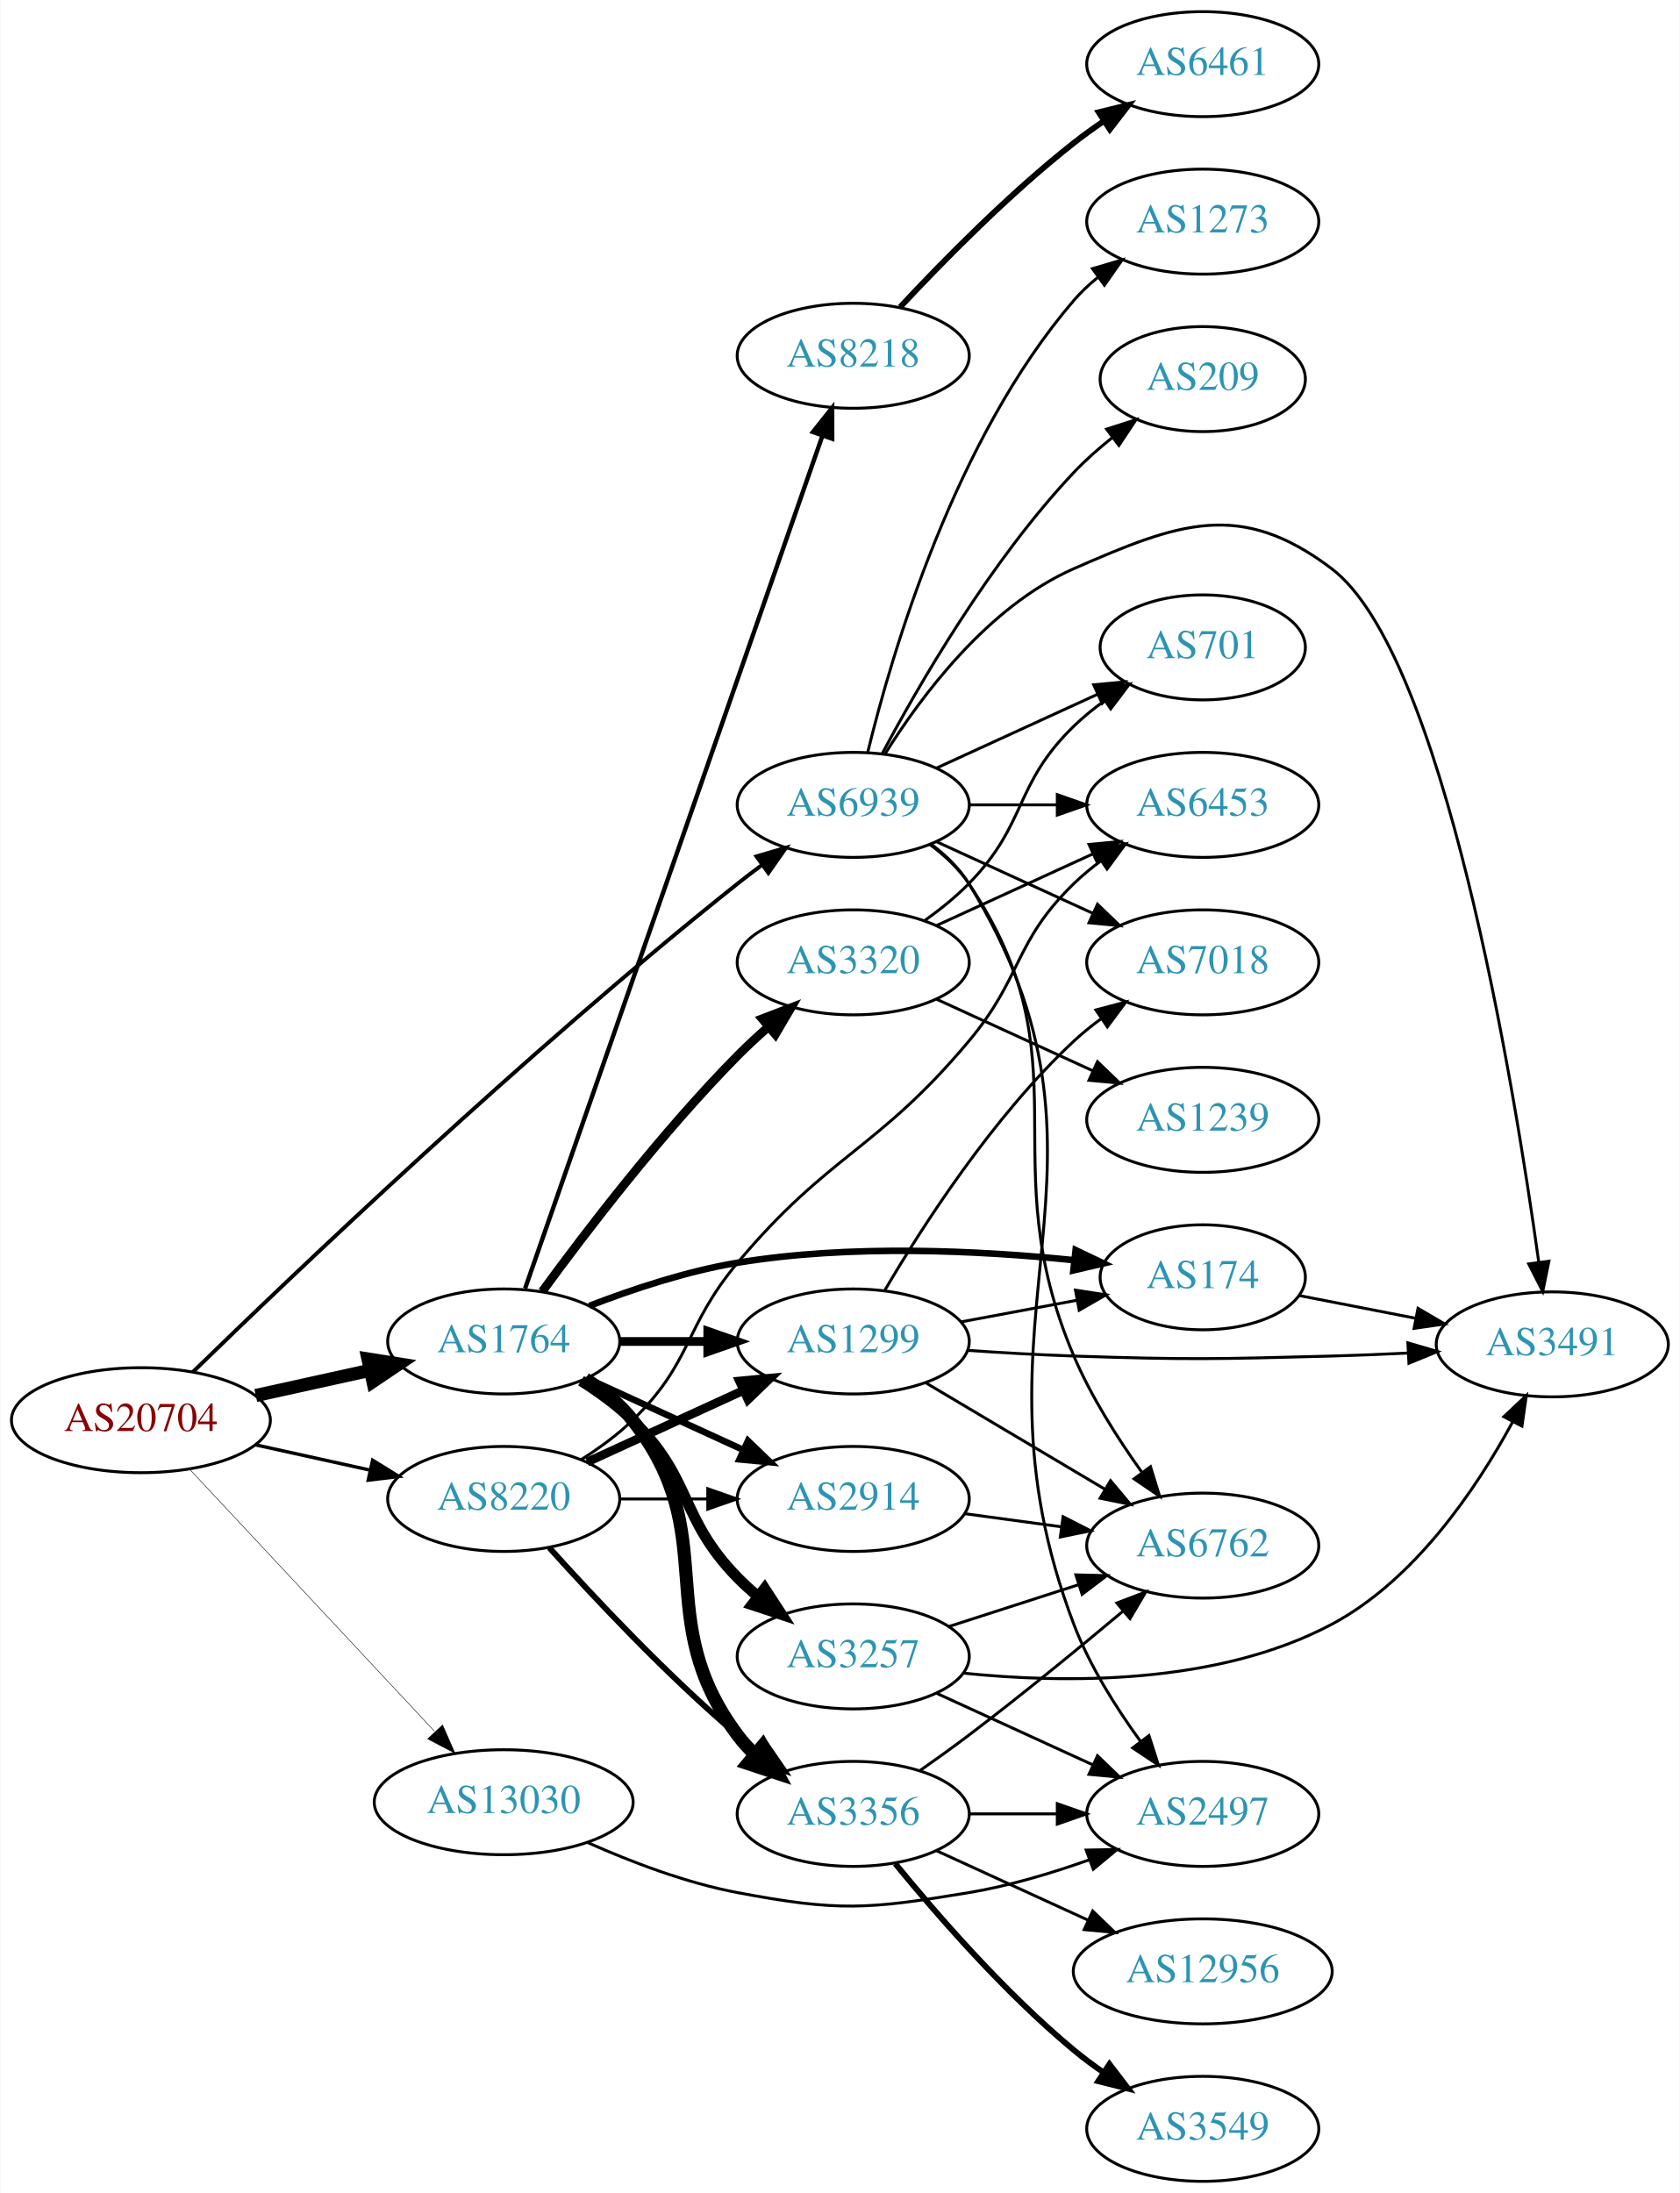
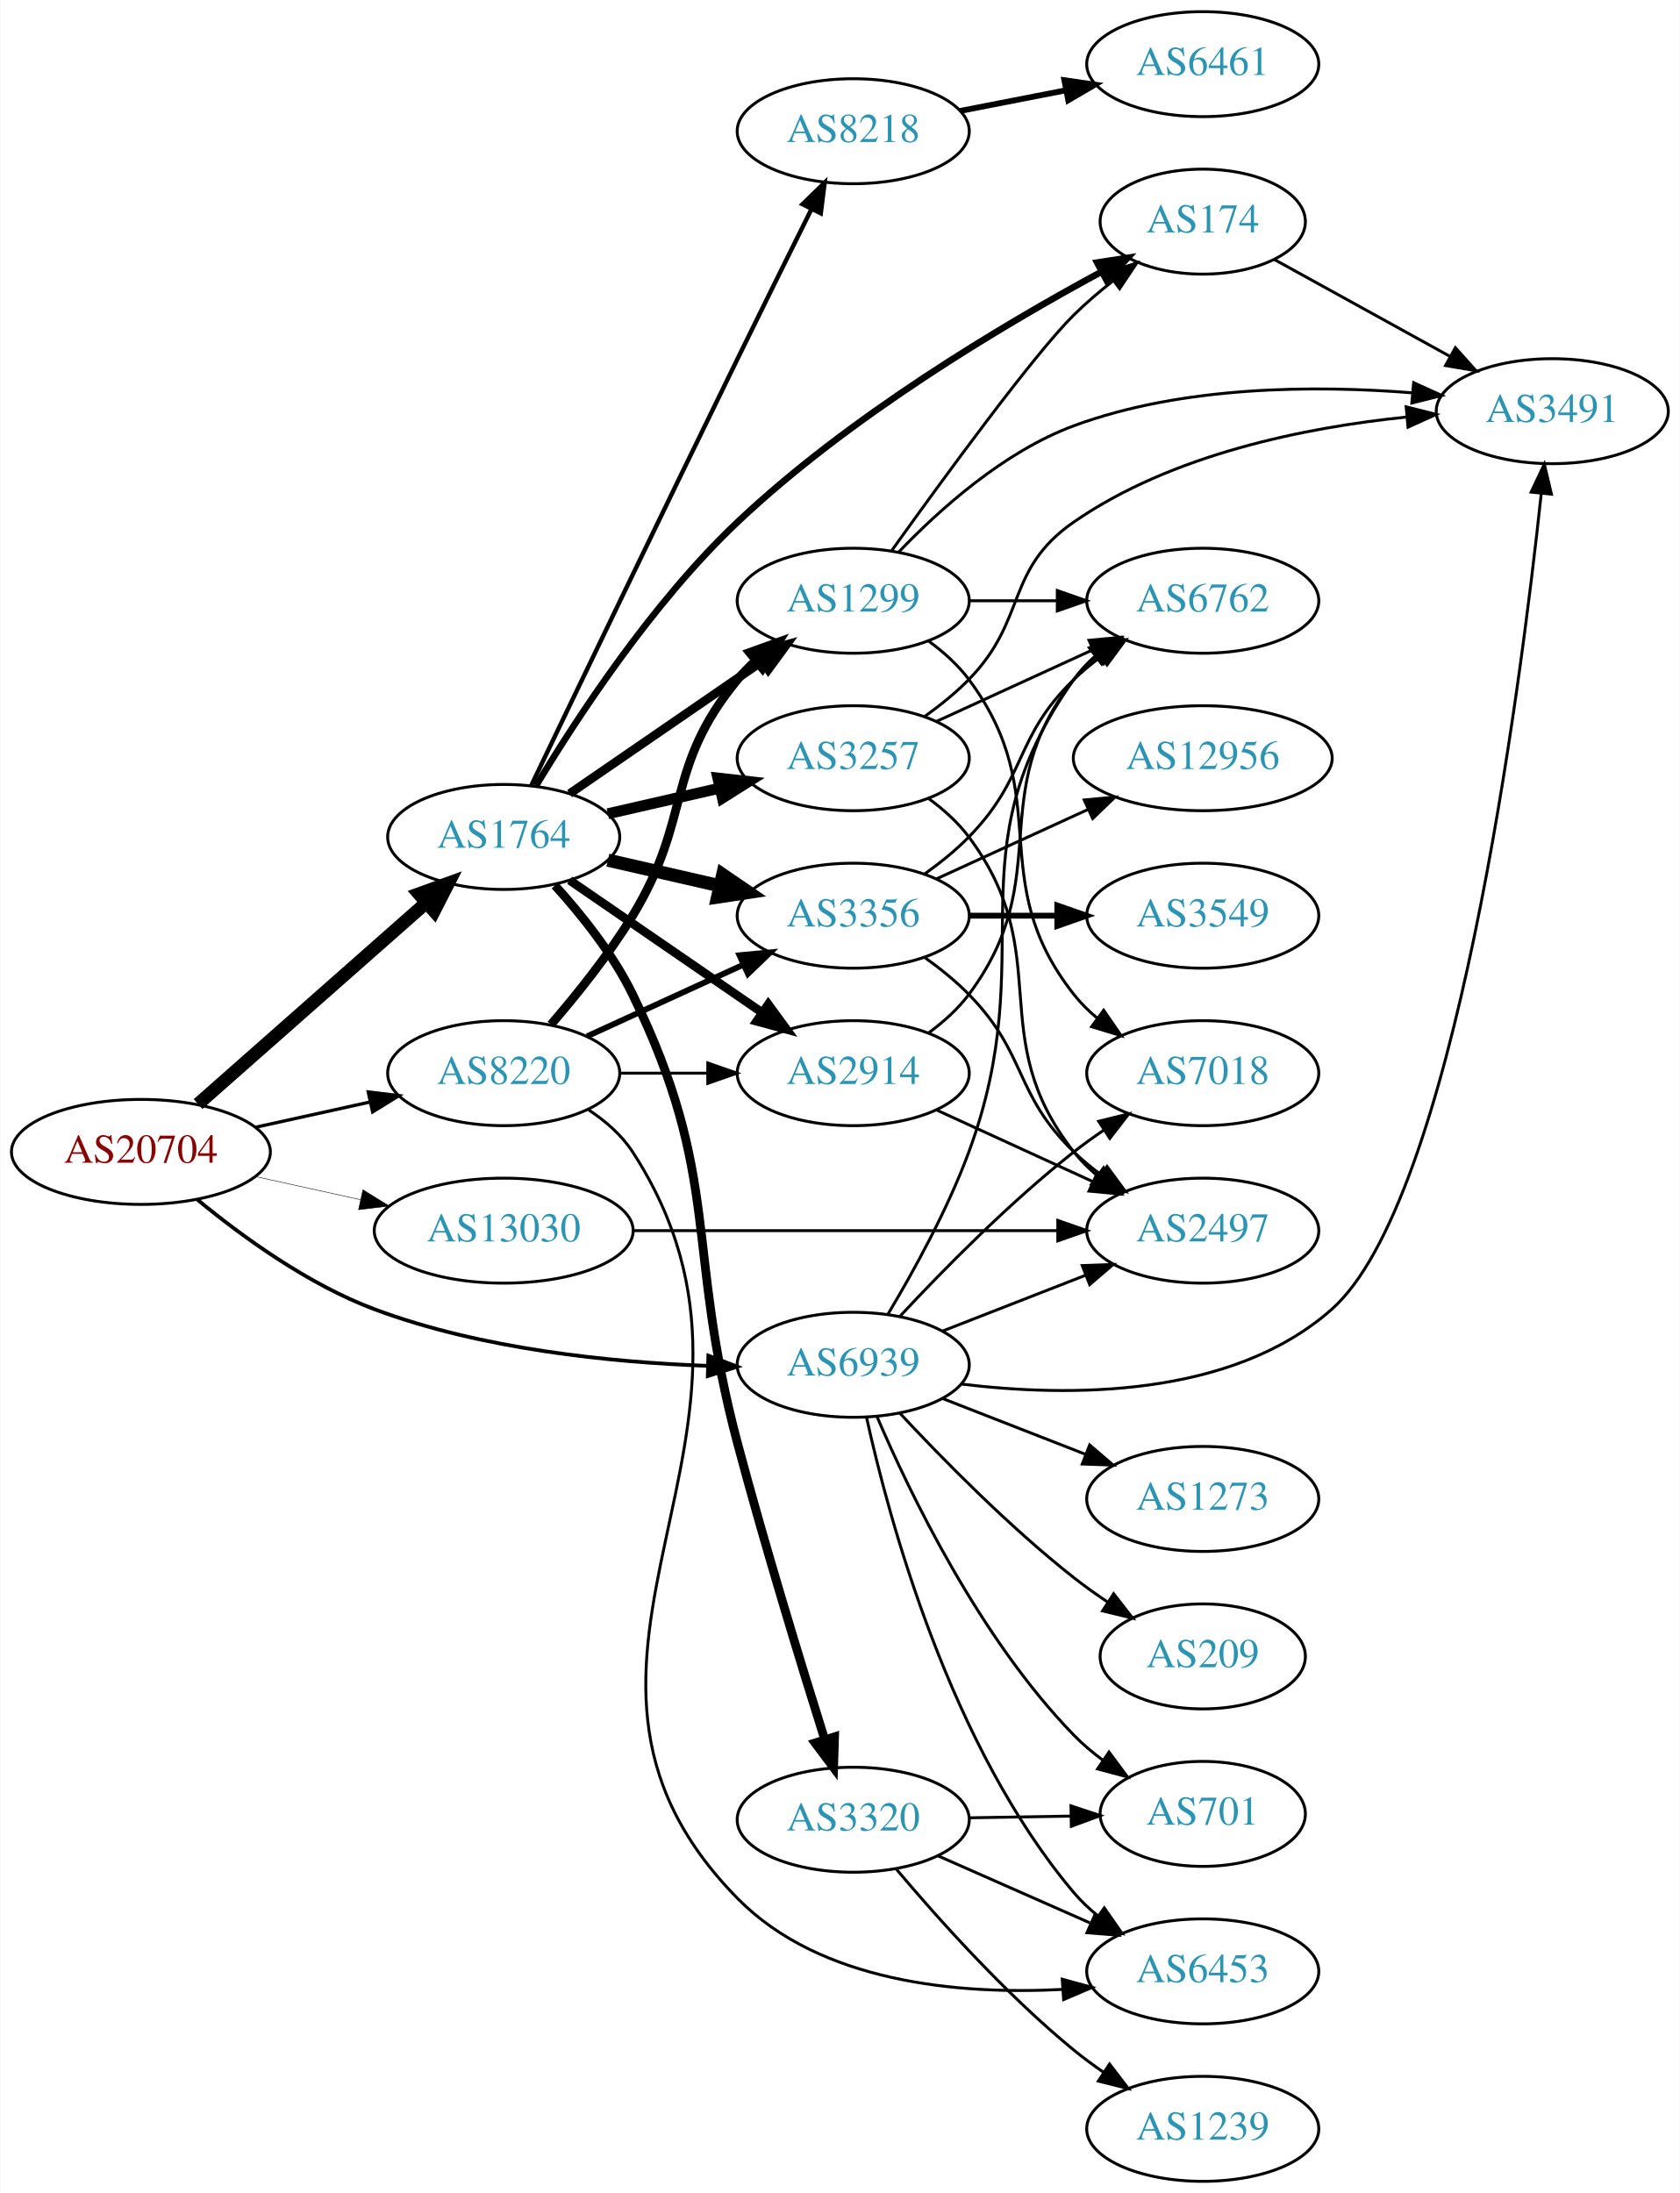
<svg xmlns="http://www.w3.org/2000/svg" xmlns:xlink="http://www.w3.org/1999/xlink" width="576pt" height="752pt" viewBox="0.00 0.00 575.76 752.00">
  <g id="graph0" class="graph" transform="scale(1 1) rotate(0) translate(4 748)">
    <polygon fill="white" stroke="none" points="-4,4 -4,-748 571.762,-748 571.762,4 -4,4" />
    <g id="node1" class="node">
      <g id="a_node1">
        <a xlink:href="/asn/20704" xlink:title="AS20704 ~ Hirschstettnerstr. 19-21 L1 [AT]">
-           <ellipse fill="#ffffff" stroke="black" cx="44.196" cy="-261" rx="44.393" ry="18" />
-           <text text-anchor="middle" x="44.196" y="-257.3" font-family="Times,serif" font-size="14.00" fill="#880000">AS20704</text>
+           <ellipse fill="#ffffff" stroke="black" cx="44.196" cy="-353" rx="44.393" ry="18" />
+           <text text-anchor="middle" x="44.196" y="-349.3" font-family="Times,serif" font-size="14.00" fill="#880000">AS20704</text>
        </a>
      </g>
    </g>
    <g id="node2" class="node">
      <g id="a_node2">
        <a xlink:href="/asn/1764" xlink:title="AS1764 ~ NEXTLAYER-AS [AT]">
-           <ellipse fill="#ffffff" stroke="black" cx="168.588" cy="-288" rx="39.794" ry="18" />
-           <text text-anchor="middle" x="168.588" y="-284.3" font-family="Times,serif" font-size="14.00" fill="#2c94b3">AS1764</text>
+           <ellipse fill="#ffffff" stroke="black" cx="168.588" cy="-461" rx="39.794" ry="18" />
+           <text text-anchor="middle" x="168.588" y="-457.3" font-family="Times,serif" font-size="14.00" fill="#2c94b3">AS1764</text>
        </a>
      </g>
    </g>
    <g id="edge1" class="edge">
-       <path fill="none" stroke="black" stroke-width="4.5" d="M83.586,-269.469C95.977,-272.202 109.824,-275.257 122.644,-278.085" />
-       <polygon fill="black" stroke="black" stroke-width="4.5" points="122.045,-281.985 132.659,-280.295 123.742,-274.295 122.045,-281.985" />
+       <path fill="none" stroke="black" stroke-width="4.5" d="M63.785,-369.403C84.602,-387.772 118.478,-417.665 141.838,-438.278" />
+       <polygon fill="black" stroke="black" stroke-width="4.5" points="139.52,-441.484 149.623,-445.148 144.73,-435.579 139.52,-441.484" />
    </g>
    <g id="node3" class="node">
      <g id="a_node3">
        <a xlink:href="/asn/8220" xlink:title="AS8220 ~ COLT [GB]">
-           <ellipse fill="#ffffff" stroke="black" cx="168.588" cy="-234" rx="39.794" ry="18" />
-           <text text-anchor="middle" x="168.588" y="-230.3" font-family="Times,serif" font-size="14.00" fill="#2c94b3">AS8220</text>
+           <ellipse fill="#ffffff" stroke="black" cx="168.588" cy="-380" rx="39.794" ry="18" />
+           <text text-anchor="middle" x="168.588" y="-376.3" font-family="Times,serif" font-size="14.00" fill="#2c94b3">AS8220</text>
        </a>
      </g>
    </g>
    <g id="edge2" class="edge">
-       <path fill="none" stroke="black" stroke-width="1.167" d="M83.586,-252.531C95.977,-249.798 109.824,-246.743 122.644,-243.915" />
-       <polygon fill="black" stroke="black" stroke-width="1.167" points="123.648,-247.278 132.659,-241.705 122.14,-240.442 123.648,-247.278" />
+       <path fill="none" stroke="black" stroke-width="1.125" d="M83.586,-361.469C95.977,-364.202 109.824,-367.257 122.644,-370.085" />
+       <polygon fill="black" stroke="black" stroke-width="1.125" points="122.14,-373.558 132.659,-372.295 123.648,-366.722 122.14,-373.558" />
    </g>
    <g id="node4" class="node">
      <g id="a_node4">
        <a xlink:href="/asn/13030" xlink:title="AS13030 ~ Init7 (Switzerland) Ltd. [CH]">
-           <ellipse fill="#ffffff" stroke="black" cx="168.588" cy="-130" rx="44.393" ry="18" />
-           <text text-anchor="middle" x="168.588" y="-126.3" font-family="Times,serif" font-size="14.00" fill="#2c94b3">AS13030</text>
+           <ellipse fill="#ffffff" stroke="black" cx="168.588" cy="-326" rx="44.393" ry="18" />
+           <text text-anchor="middle" x="168.588" y="-322.3" font-family="Times,serif" font-size="14.00" fill="#2c94b3">AS13030</text>
        </a>
      </g>
    </g>
    <g id="edge3" class="edge">
-       <path fill="none" stroke="black" stroke-width="0.167" d="M60.946,-244.142C82.244,-221.347 120.366,-180.544 144.792,-154.4" />
-       <polygon fill="black" stroke="black" stroke-width="0.167" points="147.629,-156.49 151.899,-146.793 142.514,-151.711 147.629,-156.49" />
+       <path fill="none" stroke="black" stroke-width="0.161" d="M83.586,-344.531C94.978,-342.018 107.6,-339.233 119.525,-336.603" />
+       <polygon fill="black" stroke="black" stroke-width="0.161" points="120.323,-340.011 129.335,-334.439 118.815,-333.175 120.323,-340.011" />
    </g>
    <g id="node5" class="node">
      <g id="a_node5">
        <a xlink:href="/asn/6939" xlink:title="AS6939 ~ Hurricane Electric LLC [US]">
-           <ellipse fill="#ffffff" stroke="black" cx="288.431" cy="-472" rx="39.794" ry="18" />
-           <text text-anchor="middle" x="288.431" y="-468.3" font-family="Times,serif" font-size="14.00" fill="#2c94b3">AS6939</text>
+           <ellipse fill="#ffffff" stroke="black" cx="288.431" cy="-280" rx="39.794" ry="18" />
+           <text text-anchor="middle" x="288.431" y="-276.3" font-family="Times,serif" font-size="14.00" fill="#2c94b3">AS6939</text>
        </a>
      </g>
    </g>
    <g id="edge4" class="edge">
-       <path fill="none" stroke="black" stroke-width="1.333" d="M61.985,-277.507C96.022,-310.666 176.103,-387.138 248.784,-445 251.492,-447.155 254.359,-449.335 257.26,-451.473" />
-       <polygon fill="black" stroke="black" stroke-width="1.333" points="255.252,-454.34 265.417,-457.329 259.335,-448.654 255.252,-454.34" />
+       <path fill="none" stroke="black" stroke-width="1.286" d="M63.578,-336.62C78.763,-324.09 101.474,-307.554 124.392,-299 161.01,-285.333 205.19,-280.857 238.318,-279.646" />
+       <polygon fill="black" stroke="black" stroke-width="1.286" points="238.763,-283.135 248.662,-279.36 238.569,-276.138 238.763,-283.135" />
    </g>
    <g id="node6" class="node">
      <g id="a_node6">
-         <a xlink:href="/asn/8218" xlink:title="AS8218 ~ legacy Neotelecoms [FR]">
-           <ellipse fill="#ffffff" stroke="black" cx="288.431" cy="-626" rx="39.794" ry="18" />
-           <text text-anchor="middle" x="288.431" y="-622.3" font-family="Times,serif" font-size="14.00" fill="#2c94b3">AS8218</text>
+         <a xlink:href="/asn/2914" xlink:title="AS2914 ~ NTT America, Inc. [US]">
+           <ellipse fill="#ffffff" stroke="black" cx="288.431" cy="-380" rx="39.794" ry="18" />
+           <text text-anchor="middle" x="288.431" y="-376.3" font-family="Times,serif" font-size="14.00" fill="#2c94b3">AS2914</text>
        </a>
      </g>
    </g>
    <g id="edge5" class="edge">
-       <path fill="none" stroke="black" stroke-width="1.5" d="M175.924,-306.172C195.392,-362.01 254.428,-531.34 277.777,-598.311" />
-       <polygon fill="black" stroke="black" stroke-width="1.5" points="274.61,-599.858 281.207,-608.148 281.219,-597.553 274.61,-599.858" />
+       <path fill="none" stroke="black" stroke-width="3" d="M191.202,-446.143C209.691,-433.435 236.505,-415.005 257.134,-400.825" />
+       <polygon fill="black" stroke="black" stroke-width="3" points="259.296,-403.586 265.555,-395.037 255.331,-397.817 259.296,-403.586" />
    </g>
    <g id="node7" class="node">
      <g id="a_node7">
-         <a xlink:href="/asn/3356" xlink:title="AS3356 ~ LEVEL3 [US]">
-           <ellipse fill="#ffffff" stroke="black" cx="288.431" cy="-126" rx="39.794" ry="18" />
-           <text text-anchor="middle" x="288.431" y="-122.3" font-family="Times,serif" font-size="14.00" fill="#2c94b3">AS3356</text>
+         <a xlink:href="/asn/3320" xlink:title="AS3320 ~ DTAG [DE]">
+           <ellipse fill="#ffffff" stroke="black" cx="288.431" cy="-124" rx="39.794" ry="18" />
+           <text text-anchor="middle" x="288.431" y="-120.3" font-family="Times,serif" font-size="14.00" fill="#2c94b3">AS3320</text>
        </a>
      </g>
    </g>
    <g id="edge6" class="edge">
-       <path fill="none" stroke="black" stroke-width="4.5" d="M196.56,-275.145C202.548,-271.28 208.408,-266.559 212.784,-261 244.083,-221.246 218.513,-193.542 248.784,-153 250.529,-150.664 252.536,-148.455 254.7,-146.383" />
-       <polygon fill="black" stroke="black" stroke-width="4.5" points="257.339,-149.309 262.5,-139.882 252.297,-143.259 257.339,-149.309" />
+       <path fill="none" stroke="black" stroke-width="3" d="M186.151,-444.367C195.271,-434.323 206.07,-420.823 212.784,-407 243.495,-343.774 230.69,-320.921 248.784,-253 258.189,-217.699 270.511,-177.431 278.685,-151.412" />
+       <polygon fill="black" stroke="black" stroke-width="3" points="282.031,-152.438 281.705,-141.848 275.356,-150.331 282.031,-152.438" />
    </g>
    <g id="node8" class="node">
      <g id="a_node8">
        <a xlink:href="/asn/1299" xlink:title="AS1299 ~ Telia Carrier [EU]">
-           <ellipse fill="#ffffff" stroke="black" cx="288.431" cy="-288" rx="39.794" ry="18" />
-           <text text-anchor="middle" x="288.431" y="-284.3" font-family="Times,serif" font-size="14.00" fill="#2c94b3">AS1299</text>
+           <ellipse fill="#ffffff" stroke="black" cx="288.431" cy="-542" rx="39.794" ry="18" />
+           <text text-anchor="middle" x="288.431" y="-538.3" font-family="Times,serif" font-size="14.00" fill="#2c94b3">AS1299</text>
        </a>
      </g>
    </g>
    <g id="edge7" class="edge">
-       <path fill="none" stroke="black" stroke-width="3" d="M208.501,-288C218.054,-288 228.404,-288 238.367,-288" />
-       <polygon fill="black" stroke="black" stroke-width="3" points="238.559,-291.5 248.559,-288 238.559,-284.5 238.559,-291.5" />
+       <path fill="none" stroke="black" stroke-width="3" d="M191.202,-475.857C209.691,-488.565 236.505,-506.995 257.134,-521.175" />
+       <polygon fill="black" stroke="black" stroke-width="3" points="255.331,-524.183 265.555,-526.963 259.296,-518.414 255.331,-524.183" />
    </g>
    <g id="node9" class="node">
      <g id="a_node9">
-         <a xlink:href="/asn/174" xlink:title="AS174 ~ Cogent Communications [US]">
-           <ellipse fill="#ffffff" stroke="black" cx="408.273" cy="-310" rx="35.194" ry="18" />
-           <text text-anchor="middle" x="408.273" y="-306.3" font-family="Times,serif" font-size="14.00" fill="#2c94b3">AS174</text>
+         <a xlink:href="/asn/3257" xlink:title="AS3257 ~ GTT [DE]">
+           <ellipse fill="#ffffff" stroke="black" cx="288.431" cy="-488" rx="39.794" ry="18" />
+           <text text-anchor="middle" x="288.431" y="-484.3" font-family="Times,serif" font-size="14.00" fill="#2c94b3">AS3257</text>
        </a>
      </g>
    </g>
    <g id="edge8" class="edge">
-       <path fill="none" stroke="black" stroke-width="2.25" d="M197.965,-300.208C212.803,-305.936 231.444,-312.125 248.784,-315 287.337,-321.391 331.866,-319.157 363.889,-315.898" />
-       <polygon fill="black" stroke="black" stroke-width="2.25" points="364.683,-319.332 374.243,-314.765 363.922,-312.374 364.683,-319.332" />
+       <path fill="none" stroke="black" stroke-width="3.75" d="M204.308,-468.955C216.307,-471.704 229.928,-474.825 242.621,-477.733" />
+       <polygon fill="black" stroke="black" stroke-width="3.75" points="242.023,-481.187 252.552,-480.009 243.587,-474.364 242.023,-481.187" />
    </g>
    <g id="node10" class="node">
      <g id="a_node10">
-         <a xlink:href="/asn/3257" xlink:title="AS3257 ~ GTT [DE]">
-           <ellipse fill="#ffffff" stroke="black" cx="288.431" cy="-180" rx="39.794" ry="18" />
-           <text text-anchor="middle" x="288.431" y="-176.3" font-family="Times,serif" font-size="14.00" fill="#2c94b3">AS3257</text>
+         <a xlink:href="/asn/174" xlink:title="AS174 ~ Cogent Communications [US]">
+           <ellipse fill="#ffffff" stroke="black" cx="408.273" cy="-672" rx="35.194" ry="18" />
+           <text text-anchor="middle" x="408.273" y="-668.3" font-family="Times,serif" font-size="14.00" fill="#2c94b3">AS174</text>
        </a>
      </g>
    </g>
    <g id="edge9" class="edge">
-       <path fill="none" stroke="black" stroke-width="3.75" d="M195.117,-274.538C201.28,-270.638 207.582,-266.052 212.784,-261 233.478,-240.906 228.612,-227.617 248.784,-207 250.877,-204.861 253.161,-202.782 255.537,-200.79" />
-       <polygon fill="black" stroke="black" stroke-width="3.75" points="258.056,-203.268 263.837,-194.389 253.781,-197.725 258.056,-203.268" />
+       <path fill="none" stroke="black" stroke-width="2.25" d="M179.709,-478.59C193.362,-501.305 219.382,-541.211 248.784,-569 287.043,-605.159 339.587,-636.446 373.49,-654.768" />
+       <polygon fill="black" stroke="black" stroke-width="2.25" points="372.06,-657.972 382.531,-659.586 375.352,-651.794 372.06,-657.972" />
    </g>
    <g id="node11" class="node">
      <g id="a_node11">
-         <a xlink:href="/asn/3320" xlink:title="AS3320 ~ DTAG [DE]">
-           <ellipse fill="#ffffff" stroke="black" cx="288.431" cy="-418" rx="39.794" ry="18" />
-           <text text-anchor="middle" x="288.431" y="-414.3" font-family="Times,serif" font-size="14.00" fill="#2c94b3">AS3320</text>
+         <a xlink:href="/asn/3356" xlink:title="AS3356 ~ Level 3 Parent, LLC [US]">
+           <ellipse fill="#ffffff" stroke="black" cx="288.431" cy="-434" rx="39.794" ry="18" />
+           <text text-anchor="middle" x="288.431" y="-430.3" font-family="Times,serif" font-size="14.00" fill="#2c94b3">AS3356</text>
        </a>
      </g>
    </g>
    <g id="edge10" class="edge">
-       <path fill="none" stroke="black" stroke-width="3" d="M181.808,-305.151C196.609,-325.418 222.8,-359.704 248.784,-386 252.041,-389.296 255.612,-392.603 259.228,-395.775" />
-       <polygon fill="black" stroke="black" stroke-width="3" points="257.212,-398.655 267.106,-402.446 261.736,-393.313 257.212,-398.655" />
+       <path fill="none" stroke="black" stroke-width="4.5" d="M204.308,-453.045C216.307,-450.296 229.928,-447.175 242.621,-444.267" />
+       <polygon fill="black" stroke="black" stroke-width="4.5" points="243.684,-448.063 252.552,-441.991 241.926,-440.387 243.684,-448.063" />
    </g>
    <g id="node12" class="node">
      <g id="a_node12">
-         <a xlink:href="/asn/2914" xlink:title="AS2914 ~ NTT America, Inc. [US]">
-           <ellipse fill="#ffffff" stroke="black" cx="288.431" cy="-234" rx="39.794" ry="18" />
-           <text text-anchor="middle" x="288.431" y="-230.3" font-family="Times,serif" font-size="14.00" fill="#2c94b3">AS2914</text>
+         <a xlink:href="/asn/8218" xlink:title="AS8218 ~ legacy Neotelecoms [FR]">
+           <ellipse fill="#ffffff" stroke="black" cx="288.431" cy="-703" rx="39.794" ry="18" />
+           <text text-anchor="middle" x="288.431" y="-699.3" font-family="Times,serif" font-size="14.00" fill="#2c94b3">AS8218</text>
        </a>
      </g>
    </g>
    <g id="edge11" class="edge">
-       <path fill="none" stroke="black" stroke-width="2.25" d="M197.217,-275.339C213.174,-268.027 233.445,-258.739 250.727,-250.819" />
-       <polygon fill="black" stroke="black" stroke-width="2.25" points="252.342,-253.929 259.975,-246.581 249.426,-247.565 252.342,-253.929" />
+       <path fill="none" stroke="black" stroke-width="1.5" d="M178.085,-478.745C192.521,-508.861 222.804,-571.888 248.784,-625 257.119,-642.038 266.57,-661.118 274.04,-676.142" />
+       <polygon fill="black" stroke="black" stroke-width="1.5" points="271.042,-677.974 278.631,-685.368 277.309,-674.855 271.042,-677.974" />
    </g>
    <g id="edge31" class="edge">
-       <path fill="none" stroke="black" stroke-width="2" d="M184.234,-217.275C199.535,-200.235 224.632,-173.477 248.784,-153 251.281,-150.883 253.942,-148.768 256.653,-146.707" />
-       <polygon fill="black" stroke="black" stroke-width="2" points="258.819,-149.459 264.83,-140.734 254.69,-143.806 258.819,-149.459" />
-     </g>
-     <g id="edge29" class="edge">
-       <path fill="none" stroke="black" stroke-width="3" d="M197.217,-246.661C213.174,-253.973 233.445,-263.261 250.727,-271.181" />
-       <polygon fill="black" stroke="black" stroke-width="3" points="249.426,-274.435 259.975,-275.419 252.342,-268.071 249.426,-274.435" />
+       <path fill="none" stroke="black" d="M208.501,-380C218.054,-380 228.404,-380 238.367,-380" />
+       <polygon fill="black" stroke="black" points="238.559,-383.5 248.559,-380 238.559,-376.5 238.559,-383.5" />
    </g>
    <g id="edge32" class="edge">
-       <path fill="none" stroke="black" d="M208.501,-234C218.054,-234 228.404,-234 238.367,-234" />
-       <polygon fill="black" stroke="black" points="238.559,-237.5 248.559,-234 238.559,-230.5 238.559,-237.5" />
+       <path fill="none" stroke="black" stroke-width="3" d="M184.786,-396.677C193.661,-406.949 204.674,-420.666 212.784,-434 233.257,-467.658 223.72,-484.606 248.784,-515 250.639,-517.25 252.727,-519.396 254.945,-521.424" />
+       <polygon fill="black" stroke="black" stroke-width="3" points="252.881,-524.256 262.85,-527.844 257.294,-518.823 252.881,-524.256" />
+     </g>
+     <g id="edge33" class="edge">
+       <path fill="none" stroke="black" stroke-width="2" d="M197.217,-392.661C213.174,-399.973 233.445,-409.261 250.727,-417.181" />
+       <polygon fill="black" stroke="black" stroke-width="2" points="249.426,-420.435 259.975,-421.419 252.342,-414.071 249.426,-420.435" />
+     </g>
+     <g id="node13" class="node">
+       <g id="a_node13">
+         <a xlink:href="/asn/6453" xlink:title="AS6453 ~ TATA COMMUNICATIONS (AMERICA) INC [US]">
+           <ellipse fill="#ffffff" stroke="black" cx="408.273" cy="-72" rx="39.794" ry="18" />
+           <text text-anchor="middle" x="408.273" y="-68.3" font-family="Times,serif" font-size="14.00" fill="#2c94b3">AS6453</text>
+         </a>
+       </g>
+     </g>
+     <g id="edge30" class="edge">
+       <path fill="none" stroke="black" d="M197.749,-367.383C203.55,-363.552 209.027,-358.785 212.784,-353 275.359,-256.637 168.223,-178.922 248.784,-97 277.227,-68.077 324.596,-63.97 360.155,-65.805" />
+       <polygon fill="black" stroke="black" points="360.093,-69.309 370.31,-66.504 360.574,-62.325 360.093,-69.309" />
+     </g>
+     <g id="node19" class="node">
+       <g id="a_node19">
+         <a xlink:href="/asn/2497" xlink:title="AS2497 ~ Internet Initiative Japan Inc. [JP]">
+           <ellipse fill="#ffffff" stroke="black" cx="408.273" cy="-326" rx="39.794" ry="18" />
+           <text text-anchor="middle" x="408.273" y="-322.3" font-family="Times,serif" font-size="14.00" fill="#2c94b3">AS2497</text>
+         </a>
+       </g>
+     </g>
+     <g id="edge34" class="edge">
+       <path fill="none" stroke="black" d="M212.907,-326C253.975,-326 315.589,-326 358.396,-326" />
+       <polygon fill="black" stroke="black" points="358.579,-329.5 368.579,-326 358.579,-322.5 358.579,-329.5" />
+     </g>
+     <g id="edge40" class="edge">
+       <path fill="none" stroke="black" d="M293.015,-261.885C300.7,-226.939 321.622,-149.235 364.077,-99 366.503,-96.129 369.315,-93.468 372.316,-91.025" />
+       <polygon fill="black" stroke="black" points="374.505,-93.761 380.572,-85.076 370.412,-88.082 374.505,-93.761" />
+     </g>
+     <g id="node15" class="node">
+       <g id="a_node15">
+         <a xlink:href="/asn/701" xlink:title="AS701 ~ UUNET [US]">
+           <ellipse fill="#ffffff" stroke="black" cx="408.273" cy="-126" rx="35.194" ry="18" />
+           <text text-anchor="middle" x="408.273" y="-122.3" font-family="Times,serif" font-size="14.00" fill="#2c94b3">AS701</text>
+         </a>
+       </g>
+     </g>
+     <g id="edge41" class="edge">
+       <path fill="none" stroke="black" d="M296.585,-262.228C307.846,-235.925 331.794,-186.176 364.077,-153 367.061,-149.934 370.459,-147.062 374.009,-144.422" />
+       <polygon fill="black" stroke="black" points="376.136,-147.208 382.444,-138.695 372.204,-141.417 376.136,-147.208" />
+     </g>
+     <g id="node16" class="node">
+       <g id="a_node16">
+         <a xlink:href="/asn/6762" xlink:title="AS6762 ~ TELECOM ITALIA SPARKLE S.p.A. [IT]">
+           <ellipse fill="#ffffff" stroke="black" cx="408.273" cy="-542" rx="39.794" ry="18" />
+           <text text-anchor="middle" x="408.273" y="-538.3" font-family="Times,serif" font-size="14.00" fill="#2c94b3">AS6762</text>
+         </a>
+       </g>
+     </g>
+     <g id="edge38" class="edge">
+       <path fill="none" stroke="black" d="M300.347,-297.381C308.973,-311.797 320.744,-333.084 328.077,-353 353.561,-422.214 321.498,-454.775 364.077,-515 366.068,-517.816 368.455,-520.401 371.071,-522.76" />
+       <polygon fill="black" stroke="black" points="369.371,-525.865 379.44,-529.162 373.624,-520.306 369.371,-525.865" />
+     </g>
+     <g id="edge36" class="edge">
+       <path fill="none" stroke="black" d="M319.167,-291.608C333.961,-297.382 352.039,-304.439 367.96,-310.654" />
+       <polygon fill="black" stroke="black" points="366.958,-314.02 377.546,-314.396 369.503,-307.499 366.958,-314.02" />
+     </g>
+     <g id="node20" class="node">
+       <g id="a_node20">
+         <a xlink:href="/asn/7018" xlink:title="AS7018 ~ AT&amp;T Services, Inc. [US]">
+           <ellipse fill="#ffffff" stroke="black" cx="408.273" cy="-380" rx="39.794" ry="18" />
+           <text text-anchor="middle" x="408.273" y="-376.3" font-family="Times,serif" font-size="14.00" fill="#2c94b3">AS7018</text>
+         </a>
+       </g>
+     </g>
+     <g id="edge39" class="edge">
+       <path fill="none" stroke="black" d="M304.528,-296.712C318.994,-312.235 341.851,-335.519 364.077,-353 367.362,-355.583 370.905,-358.133 374.501,-360.573" />
+       <polygon fill="black" stroke="black" points="372.595,-363.509 382.885,-366.033 376.415,-357.643 372.595,-363.509" />
    </g>
    <g id="node21" class="node">
      <g id="a_node21">
-         <a xlink:href="/asn/6453" xlink:title="AS6453 ~ TATA COMMUNICATIONS (AMERICA) INC [US]">
-           <ellipse fill="#ffffff" stroke="black" cx="408.273" cy="-472" rx="39.794" ry="18" />
-           <text text-anchor="middle" x="408.273" y="-468.3" font-family="Times,serif" font-size="14.00" fill="#2c94b3">AS6453</text>
-         </a>
-       </g>
-     </g>
-     <g id="edge30" class="edge">
-       <path fill="none" stroke="black" d="M195.117,-247.462C201.28,-251.362 207.582,-255.948 212.784,-261 233.478,-281.094 230.262,-292.889 248.784,-315 280.131,-352.42 296.731,-353.58 328.077,-391 346.6,-413.111 343.384,-424.906 364.077,-445 366.922,-447.763 370.096,-450.386 373.396,-452.834" />
-       <polygon fill="black" stroke="black" points="371.513,-455.786 381.744,-458.538 375.462,-450.006 371.513,-455.786" />
-     </g>
-     <g id="node16" class="node">
-       <g id="a_node16">
-         <a xlink:href="/asn/2497" xlink:title="AS2497 ~ Internet Initiative Japan Inc. [JP]">
-           <ellipse fill="#ffffff" stroke="black" cx="408.273" cy="-126" rx="39.794" ry="18" />
-           <text text-anchor="middle" x="408.273" y="-122.3" font-family="Times,serif" font-size="14.00" fill="#2c94b3">AS2497</text>
-         </a>
-       </g>
-     </g>
-     <g id="edge33" class="edge">
-       <path fill="none" stroke="black" d="M197.419,-116.157C212.267,-109.538 231.083,-102.341 248.784,-99 283.414,-92.464 293.31,-93.236 328.077,-99 341.895,-101.291 356.539,-105.686 369.427,-110.276" />
-       <polygon fill="black" stroke="black" points="368.304,-113.592 378.897,-113.792 370.74,-107.03 368.304,-113.592" />
-     </g>
-     <g id="node14" class="node">
-       <g id="a_node14">
        <a xlink:href="/asn/3491" xlink:title="AS3491 ~ PCCW Global, Inc. [US]">
-           <ellipse fill="#ffffff" stroke="black" cx="528.116" cy="-287" rx="39.794" ry="18" />
-           <text text-anchor="middle" x="528.116" y="-283.3" font-family="Times,serif" font-size="14.00" fill="#2c94b3">AS3491</text>
-         </a>
-       </g>
-     </g>
-     <g id="edge35" class="edge">
-       <path fill="none" stroke="black" d="M299.397,-489.562C311.7,-509.249 334.653,-540.103 364.077,-553 400.058,-568.771 421.162,-576.731 452.469,-553 490.771,-523.967 514.851,-377.376 523.503,-315.078" />
-       <polygon fill="black" stroke="black" points="526.973,-315.53 524.849,-305.151 520.037,-314.59 526.973,-315.53" />
-     </g>
-     <g id="node15" class="node">
-       <g id="a_node15">
-         <a xlink:href="/asn/6762" xlink:title="AS6762 ~ TELECOM ITALIA SPARKLE S.p.A. [IT]">
-           <ellipse fill="#ffffff" stroke="black" cx="408.273" cy="-218" rx="39.794" ry="18" />
-           <text text-anchor="middle" x="408.273" y="-214.3" font-family="Times,serif" font-size="14.00" fill="#2c94b3">AS6762</text>
-         </a>
-       </g>
-     </g>
-     <g id="edge40" class="edge">
-       <path fill="none" stroke="black" d="M314.75,-458.393C319.806,-454.649 324.617,-450.169 328.077,-445 369.102,-383.706 335.178,-350.859 364.077,-283 370.042,-268.993 379.092,-254.76 387.37,-243.198" />
-       <polygon fill="black" stroke="black" points="390.356,-245.047 393.486,-234.925 384.727,-240.886 390.356,-245.047" />
-     </g>
-     <g id="edge34" class="edge">
-       <path fill="none" stroke="black" d="M315.052,-458.587C320.092,-454.833 324.821,-450.3 328.077,-445 387.759,-347.851 323.521,-297.56 364.077,-191 369.492,-176.772 378.475,-162.512 386.851,-150.989" />
-       <polygon fill="black" stroke="black" points="389.835,-152.846 393.068,-142.757 384.249,-148.627 389.835,-152.846" />
-     </g>
-     <g id="node19" class="node">
-       <g id="a_node19">
-         <a xlink:href="/asn/7018" xlink:title="AS7018 ~ AT&amp;T Services, Inc. [US]">
-           <ellipse fill="#ffffff" stroke="black" cx="408.273" cy="-418" rx="39.794" ry="18" />
-           <text text-anchor="middle" x="408.273" y="-414.3" font-family="Times,serif" font-size="14.00" fill="#2c94b3">AS7018</text>
-         </a>
-       </g>
-     </g>
-     <g id="edge38" class="edge">
-       <path fill="none" stroke="black" d="M317.06,-459.339C333.017,-452.027 353.287,-442.739 370.57,-434.819" />
-       <polygon fill="black" stroke="black" points="372.185,-437.929 379.818,-430.581 369.269,-431.565 372.185,-437.929" />
-     </g>
-     <g id="node20" class="node">
-       <g id="a_node20">
-         <a xlink:href="/asn/701" xlink:title="AS701 ~ UUNET [US]">
-           <ellipse fill="#ffffff" stroke="black" cx="408.273" cy="-526" rx="35.194" ry="18" />
-           <text text-anchor="middle" x="408.273" y="-522.3" font-family="Times,serif" font-size="14.00" fill="#2c94b3">AS701</text>
-         </a>
-       </g>
-     </g>
-     <g id="edge36" class="edge">
-       <path fill="none" stroke="black" d="M317.06,-484.661C333.476,-492.183 354.457,-501.798 372.054,-509.861" />
-       <polygon fill="black" stroke="black" points="370.883,-513.174 381.432,-514.158 373.799,-506.811 370.883,-513.174" />
-     </g>
-     <g id="edge39" class="edge">
-       <path fill="none" stroke="black" d="M328.343,-472C337.897,-472 348.246,-472 358.209,-472" />
-       <polygon fill="black" stroke="black" points="358.402,-475.5 368.402,-472 358.402,-468.5 358.402,-475.5" />
+           <ellipse fill="#ffffff" stroke="black" cx="528.116" cy="-607" rx="39.794" ry="18" />
+           <text text-anchor="middle" x="528.116" y="-603.3" font-family="Times,serif" font-size="14.00" fill="#2c94b3">AS3491</text>
+         </a>
+       </g>
+     </g>
+     <g id="edge37" class="edge">
+       <path fill="none" stroke="black" d="M325.59,-273.386C362.14,-268.919 418.007,-268.497 452.469,-299 494.511,-336.21 516.961,-509.833 524.338,-578.726" />
+       <polygon fill="black" stroke="black" points="520.875,-579.263 525.393,-588.846 527.837,-578.537 520.875,-579.263" />
    </g>
    <g id="node23" class="node">
      <g id="a_node23">
        <a xlink:href="/asn/1273" xlink:title="AS1273 ~ Vodafone Group PLC [EU]">
-           <ellipse fill="#ffffff" stroke="black" cx="408.273" cy="-672" rx="39.794" ry="18" />
-           <text text-anchor="middle" x="408.273" y="-668.3" font-family="Times,serif" font-size="14.00" fill="#2c94b3">AS1273</text>
-         </a>
-       </g>
-     </g>
-     <g id="edge37" class="edge">
-       <path fill="none" stroke="black" d="M293.42,-490.099C301.625,-523.868 323.15,-597.36 364.077,-645 366.527,-647.851 369.353,-650.5 372.364,-652.934" />
-       <polygon fill="black" stroke="black" points="370.469,-655.882 380.633,-658.872 374.552,-650.196 370.469,-655.882" />
+           <ellipse fill="#ffffff" stroke="black" cx="408.273" cy="-234" rx="39.794" ry="18" />
+           <text text-anchor="middle" x="408.273" y="-230.3" font-family="Times,serif" font-size="14.00" fill="#2c94b3">AS1273</text>
+         </a>
+       </g>
+     </g>
+     <g id="edge35" class="edge">
+       <path fill="none" stroke="black" d="M319.167,-268.392C333.961,-262.618 352.039,-255.561 367.96,-249.346" />
+       <polygon fill="black" stroke="black" points="369.503,-252.501 377.546,-245.604 366.958,-245.98 369.503,-252.501" />
    </g>
    <g id="node24" class="node">
      <g id="a_node24">
        <a xlink:href="/asn/209" xlink:title="AS209 ~ CenturyLink Communications, LLC [US]">
-           <ellipse fill="#ffffff" stroke="black" cx="408.273" cy="-618" rx="35.194" ry="18" />
-           <text text-anchor="middle" x="408.273" y="-614.3" font-family="Times,serif" font-size="14.00" fill="#2c94b3">AS209</text>
-         </a>
-       </g>
-     </g>
-     <g id="edge41" class="edge">
-       <path fill="none" stroke="black" d="M298.371,-489.569C310.934,-513.192 335.5,-555.719 364.077,-586 368.001,-590.157 372.52,-594.157 377.124,-597.837" />
-       <polygon fill="black" stroke="black" points="375.305,-600.849 385.395,-604.079 379.522,-595.261 375.305,-600.849" />
-     </g>
-     <g id="node13" class="node">
-       <g id="a_node13">
+           <ellipse fill="#ffffff" stroke="black" cx="408.273" cy="-180" rx="35.194" ry="18" />
+           <text text-anchor="middle" x="408.273" y="-176.3" font-family="Times,serif" font-size="14.00" fill="#2c94b3">AS209</text>
+         </a>
+       </g>
+     </g>
+     <g id="edge42" class="edge">
+       <path fill="none" stroke="black" d="M304.528,-263.288C318.994,-247.765 341.851,-224.481 364.077,-207 367.694,-204.155 371.625,-201.352 375.593,-198.69" />
+       <polygon fill="black" stroke="black" points="377.718,-201.485 384.232,-193.128 373.929,-195.599 377.718,-201.485" />
+     </g>
+     <g id="edge20" class="edge">
+       <path fill="none" stroke="black" d="M314.362,-393.882C319.438,-397.611 324.356,-402.016 328.077,-407 358.349,-447.542 332.779,-475.246 364.077,-515 366.402,-517.953 369.146,-520.67 372.105,-523.147" />
+       <polygon fill="black" stroke="black" points="370.165,-526.064 380.302,-529.145 374.298,-520.415 370.165,-526.064" />
+     </g>
+     <g id="edge19" class="edge">
+       <path fill="none" stroke="black" d="M317.06,-367.339C333.017,-360.027 353.287,-350.739 370.57,-342.819" />
+       <polygon fill="black" stroke="black" points="372.185,-345.929 379.818,-338.581 369.269,-339.565 372.185,-345.929" />
+     </g>
+     <g id="edge12" class="edge">
+       <path fill="none" stroke="black" d="M317.358,-111.677C332.947,-104.798 352.583,-96.133 369.525,-88.657" />
+       <polygon fill="black" stroke="black" points="371.403,-91.654 379.138,-84.415 368.577,-85.25 371.403,-91.654" />
+     </g>
+     <g id="node14" class="node">
+       <g id="a_node14">
+         <a xlink:href="/asn/1239" xlink:title="AS1239 ~ Sprint [US]">
+           <ellipse fill="#ffffff" stroke="black" cx="408.273" cy="-18" rx="39.794" ry="18" />
+           <text text-anchor="middle" x="408.273" y="-14.3" font-family="Times,serif" font-size="14.00" fill="#2c94b3">AS1239</text>
+         </a>
+       </g>
+     </g>
+     <g id="edge13" class="edge">
+       <path fill="none" stroke="black" d="M303.195,-107.074C317.4,-90.206 340.719,-64.129 364.077,-45 367.31,-42.352 370.821,-39.762 374.398,-37.299" />
+       <polygon fill="black" stroke="black" points="376.319,-40.224 382.761,-31.813 372.48,-34.371 376.319,-40.224" />
+     </g>
+     <g id="edge14" class="edge">
+       <path fill="none" stroke="black" d="M328.343,-124.66C339.43,-124.849 351.59,-125.055 362.972,-125.248" />
+       <polygon fill="black" stroke="black" points="363.096,-128.751 373.154,-125.421 363.215,-121.752 363.096,-128.751" />
+     </g>
+     <g id="edge23" class="edge">
+       <path fill="none" stroke="black" d="M301.639,-559.209C319.038,-583.523 350.376,-626.48 364.077,-640 368.146,-644.015 372.741,-647.941 377.377,-651.59" />
+       <polygon fill="black" stroke="black" points="375.565,-654.607 385.661,-657.819 379.772,-649.012 375.565,-654.607" />
+     </g>
+     <g id="edge22" class="edge">
+       <path fill="none" stroke="black" d="M328.343,-542C337.897,-542 348.246,-542 358.209,-542" />
+       <polygon fill="black" stroke="black" points="358.402,-545.5 368.402,-542 358.402,-538.5 358.402,-545.5" />
+     </g>
+     <g id="edge21" class="edge">
+       <path fill="none" stroke="black" d="M314.362,-528.118C319.438,-524.389 324.356,-519.984 328.077,-515 358.349,-474.458 332.779,-446.754 364.077,-407 366.402,-404.047 369.146,-401.33 372.105,-398.853" />
+       <polygon fill="black" stroke="black" points="374.298,-401.585 380.302,-392.855 370.165,-395.936 374.298,-401.585" />
+     </g>
+     <g id="edge24" class="edge">
+       <path fill="none" stroke="black" d="M304.099,-558.759C317.924,-573.217 340.058,-593.127 364.077,-602 401.392,-615.784 446.844,-615.947 480.269,-613.286" />
+       <polygon fill="black" stroke="black" points="480.592,-616.771 490.234,-612.382 479.959,-609.8 480.592,-616.771" />
+     </g>
+     <g id="edge26" class="edge">
+       <path fill="none" stroke="black" d="M317.06,-500.661C333.017,-507.973 353.287,-517.261 370.57,-525.181" />
+       <polygon fill="black" stroke="black" points="369.269,-528.435 379.818,-529.419 372.185,-522.071 369.269,-528.435" />
+     </g>
+     <g id="edge27" class="edge">
+       <path fill="none" stroke="black" d="M314.362,-474.118C319.438,-470.389 324.356,-465.984 328.077,-461 358.349,-420.458 332.779,-392.754 364.077,-353 366.402,-350.047 369.146,-347.33 372.105,-344.853" />
+       <polygon fill="black" stroke="black" points="374.298,-347.585 380.302,-338.855 370.165,-341.936 374.298,-347.585" />
+     </g>
+     <g id="edge25" class="edge">
+       <path fill="none" stroke="black" d="M313.025,-502.389C318.281,-506.148 323.613,-510.437 328.077,-515 348.25,-535.617 340.367,-552.573 364.077,-569 397.636,-592.25 443.454,-601.426 477.975,-604.973" />
+       <polygon fill="black" stroke="black" points="478.026,-608.492 488.299,-605.903 478.653,-601.52 478.026,-608.492" />
+     </g>
+     <g id="edge28" class="edge">
+       <path fill="none" stroke="black" d="M432.837,-659.003C450.117,-649.472 473.833,-636.39 493.156,-625.731" />
+       <polygon fill="black" stroke="black" points="494.897,-628.768 501.963,-620.874 491.517,-622.639 494.897,-628.768" />
+     </g>
+     <g id="edge15" class="edge">
+       <path fill="none" stroke="black" d="M313.025,-448.389C318.281,-452.148 323.613,-456.437 328.077,-461 348.25,-481.617 343.384,-494.906 364.077,-515 366.922,-517.763 370.096,-520.386 373.396,-522.834" />
+       <polygon fill="black" stroke="black" points="371.513,-525.786 381.744,-528.538 375.462,-520.006 371.513,-525.786" />
+     </g>
+     <g id="node17" class="node">
+       <g id="a_node17">
+         <a xlink:href="/asn/12956" xlink:title="AS12956 ~ TELXIUS [ES]">
+           <ellipse fill="#ffffff" stroke="black" cx="408.273" cy="-488" rx="44.393" ry="18" />
+           <text text-anchor="middle" x="408.273" y="-484.3" font-family="Times,serif" font-size="14.00" fill="#2c94b3">AS12956</text>
+         </a>
+       </g>
+     </g>
+     <g id="edge16" class="edge">
+       <path fill="none" stroke="black" d="M317.06,-446.661C332.557,-453.762 352.124,-462.728 369.071,-470.494" />
+       <polygon fill="black" stroke="black" points="367.624,-473.681 378.173,-474.665 370.54,-467.317 367.624,-473.681" />
+     </g>
+     <g id="node18" class="node">
+       <g id="a_node18">
+         <a xlink:href="/asn/3549" xlink:title="AS3549 ~ Level 3 Parent, LLC [US]">
+           <ellipse fill="#ffffff" stroke="black" cx="408.273" cy="-434" rx="39.794" ry="18" />
+           <text text-anchor="middle" x="408.273" y="-430.3" font-family="Times,serif" font-size="14.00" fill="#2c94b3">AS3549</text>
+         </a>
+       </g>
+     </g>
+     <g id="edge17" class="edge">
+       <path fill="none" stroke="black" stroke-width="2" d="M328.343,-434C337.897,-434 348.246,-434 358.209,-434" />
+       <polygon fill="black" stroke="black" stroke-width="2" points="358.402,-437.5 368.402,-434 358.402,-430.5 358.402,-437.5" />
+     </g>
+     <g id="edge18" class="edge">
+       <path fill="none" stroke="black" d="M313.025,-419.611C318.281,-415.852 323.613,-411.563 328.077,-407 348.25,-386.383 343.384,-373.094 364.077,-353 366.922,-350.237 370.096,-347.614 373.396,-345.166" />
+       <polygon fill="black" stroke="black" points="375.462,-347.994 381.744,-339.462 371.513,-342.214 375.462,-347.994" />
+     </g>
+     <g id="node22" class="node">
+       <g id="a_node22">
        <a xlink:href="/asn/6461" xlink:title="AS6461 ~ Zayo Bandwidth [US]">
          <ellipse fill="#ffffff" stroke="black" cx="408.273" cy="-726" rx="39.794" ry="18" />
          <text text-anchor="middle" x="408.273" y="-722.3" font-family="Times,serif" font-size="14.00" fill="#2c94b3">AS6461</text>
        </a>
      </g>
    </g>
-     <g id="edge12" class="edge">
-       <path fill="none" stroke="black" stroke-width="2" d="M304.528,-642.712C318.994,-658.235 341.851,-681.519 364.077,-699 367.362,-701.583 370.905,-704.133 374.501,-706.573" />
-       <polygon fill="black" stroke="black" stroke-width="2" points="372.595,-709.509 382.885,-712.033 376.415,-703.643 372.595,-709.509" />
-     </g>
-     <g id="edge17" class="edge">
-       <path fill="none" stroke="black" d="M311.309,-140.846C316.841,-144.719 322.728,-148.946 328.077,-153 346.019,-166.598 365.577,-182.638 380.768,-195.381" />
-       <polygon fill="black" stroke="black" points="378.819,-198.316 388.721,-202.086 383.331,-192.964 378.819,-198.316" />
-     </g>
-     <g id="edge19" class="edge">
-       <path fill="none" stroke="black" d="M328.343,-126C337.897,-126 348.246,-126 358.209,-126" />
-       <polygon fill="black" stroke="black" points="358.402,-129.5 368.402,-126 358.402,-122.5 358.402,-129.5" />
-     </g>
-     <g id="node17" class="node">
-       <g id="a_node17">
-         <a xlink:href="/asn/3549" xlink:title="AS3549 ~ Level 3 Parent, LLC [US]">
-           <ellipse fill="#ffffff" stroke="black" cx="408.273" cy="-18" rx="39.794" ry="18" />
-           <text text-anchor="middle" x="408.273" y="-14.3" font-family="Times,serif" font-size="14.00" fill="#2c94b3">AS3549</text>
-         </a>
-       </g>
-     </g>
-     <g id="edge16" class="edge">
-       <path fill="none" stroke="black" stroke-width="2" d="M302.85,-108.935C316.964,-91.625 340.379,-64.655 364.077,-45 367.294,-42.332 370.794,-39.73 374.365,-37.259" />
-       <polygon fill="black" stroke="black" stroke-width="2" points="376.288,-40.183 382.721,-31.764 372.442,-34.334 376.288,-40.183" />
-     </g>
-     <g id="node18" class="node">
-       <g id="a_node18">
-         <a xlink:href="/asn/12956" xlink:title="AS12956 ~ TELXIUS [ES]">
-           <ellipse fill="#ffffff" stroke="black" cx="408.273" cy="-72" rx="44.393" ry="18" />
-           <text text-anchor="middle" x="408.273" y="-68.3" font-family="Times,serif" font-size="14.00" fill="#2c94b3">AS12956</text>
-         </a>
-       </g>
-     </g>
-     <g id="edge18" class="edge">
-       <path fill="none" stroke="black" d="M317.06,-113.339C332.557,-106.238 352.124,-97.272 369.071,-89.506" />
-       <polygon fill="black" stroke="black" points="370.54,-92.683 378.173,-85.335 367.624,-86.319 370.54,-92.683" />
-     </g>
-     <g id="edge23" class="edge">
-       <path fill="none" stroke="black" d="M325.428,-294.72C337.925,-297.053 352.053,-299.691 365.01,-302.11" />
-       <polygon fill="black" stroke="black" points="364.624,-305.598 375.097,-303.993 365.909,-298.717 364.624,-305.598" />
-     </g>
-     <g id="edge22" class="edge">
-       <path fill="none" stroke="black" d="M327.764,-284.939C339.417,-284.141 352.264,-283.395 364.077,-283 403.341,-281.686 413.198,-281.949 452.469,-283 460.955,-283.227 469.977,-283.599 478.708,-284.028" />
-       <polygon fill="black" stroke="black" points="478.605,-287.527 488.773,-284.551 478.969,-280.536 478.605,-287.527" />
-     </g>
-     <g id="edge21" class="edge">
-       <path fill="none" stroke="black" d="M313.278,-273.834C330.928,-263.35 355.18,-248.944 374.628,-237.392" />
-       <polygon fill="black" stroke="black" points="376.652,-240.261 383.462,-232.144 373.077,-234.242 376.652,-240.261" />
-     </g>
-     <g id="edge20" class="edge">
-       <path fill="none" stroke="black" d="M299.3,-305.618C312.161,-327.492 336.314,-365.076 364.077,-391 366.976,-393.707 370.185,-396.294 373.506,-398.72" />
-       <polygon fill="black" stroke="black" points="371.638,-401.682 381.88,-404.395 375.566,-395.888 371.638,-401.682" />
-     </g>
-     <g id="edge28" class="edge">
-       <path fill="none" stroke="black" d="M441.474,-303.715C453.747,-301.32 467.982,-298.541 481.28,-295.946" />
-       <polygon fill="black" stroke="black" points="482.075,-299.357 491.219,-294.006 480.734,-292.487 482.075,-299.357" />
-     </g>
-     <g id="edge13" class="edge">
-       <path fill="none" stroke="black" d="M326.076,-174.282C360.73,-170.692 413.141,-170.092 452.469,-191 481.014,-206.175 502.118,-237.543 514.47,-260.303" />
-       <polygon fill="black" stroke="black" points="511.509,-262.196 519.224,-269.458 517.721,-258.97 511.509,-262.196" />
-     </g>
-     <g id="edge14" class="edge">
-       <path fill="none" stroke="black" d="M321.321,-190.283C334.945,-194.677 351.031,-199.864 365.58,-204.555" />
-       <polygon fill="black" stroke="black" points="364.766,-207.97 375.358,-207.708 366.915,-201.308 364.766,-207.97" />
-     </g>
-     <g id="edge15" class="edge">
-       <path fill="none" stroke="black" d="M317.06,-167.339C333.017,-160.027 353.287,-150.739 370.57,-142.819" />
-       <polygon fill="black" stroke="black" points="372.185,-145.929 379.818,-138.581 369.269,-139.565 372.185,-145.929" />
-     </g>
-     <g id="edge24" class="edge">
-       <path fill="none" stroke="black" d="M313.025,-432.389C318.281,-436.148 323.613,-440.437 328.077,-445 348.25,-465.617 343.384,-478.906 364.077,-499 367.305,-502.134 370.956,-505.089 374.734,-507.812" />
-       <polygon fill="black" stroke="black" points="372.832,-510.75 383.094,-513.383 376.713,-504.925 372.832,-510.75" />
-     </g>
-     <g id="edge25" class="edge">
-       <path fill="none" stroke="black" d="M317.06,-430.661C333.017,-437.973 353.287,-447.261 370.57,-455.181" />
-       <polygon fill="black" stroke="black" points="369.269,-458.435 379.818,-459.419 372.185,-452.071 369.269,-458.435" />
-     </g>
-     <g id="node22" class="node">
-       <g id="a_node22">
-         <a xlink:href="/asn/1239" xlink:title="AS1239 ~ Sprint [US]">
-           <ellipse fill="#ffffff" stroke="black" cx="408.273" cy="-364" rx="39.794" ry="18" />
-           <text text-anchor="middle" x="408.273" y="-360.3" font-family="Times,serif" font-size="14.00" fill="#2c94b3">AS1239</text>
-         </a>
-       </g>
-     </g>
-     <g id="edge26" class="edge">
-       <path fill="none" stroke="black" d="M317.06,-405.339C333.017,-398.027 353.287,-388.739 370.57,-380.819" />
-       <polygon fill="black" stroke="black" points="372.185,-383.929 379.818,-376.581 369.269,-377.565 372.185,-383.929" />
-     </g>
-     <g id="edge27" class="edge">
-       <path fill="none" stroke="black" d="M326.717,-228.938C337.249,-227.508 348.851,-225.932 359.891,-224.433" />
-       <polygon fill="black" stroke="black" points="360.387,-227.898 369.825,-223.084 359.445,-220.962 360.387,-227.898" />
+     <g id="edge29" class="edge">
+       <path fill="none" stroke="black" stroke-width="2" d="M325.107,-709.963C336.539,-712.194 349.361,-714.697 361.414,-717.049" />
+       <polygon fill="black" stroke="black" stroke-width="2" points="360.826,-720.501 371.311,-718.981 362.167,-713.63 360.826,-720.501" />
    </g>
  </g>
</svg>
